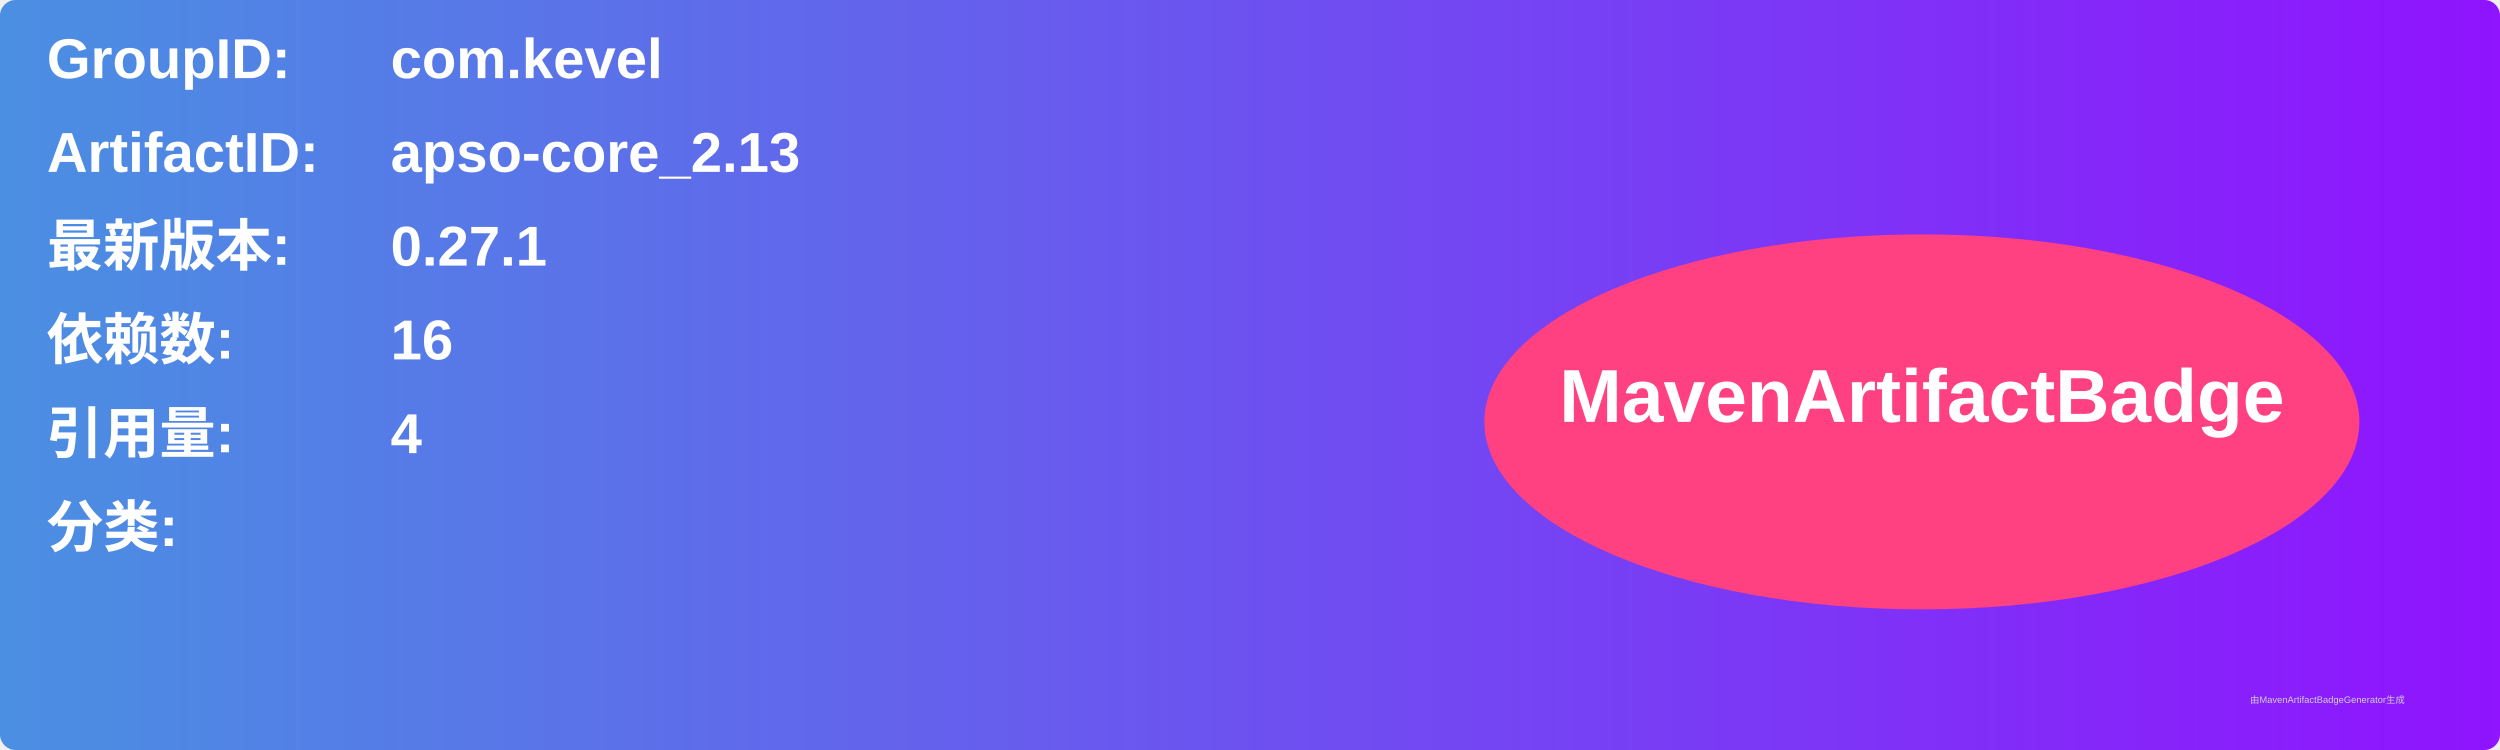
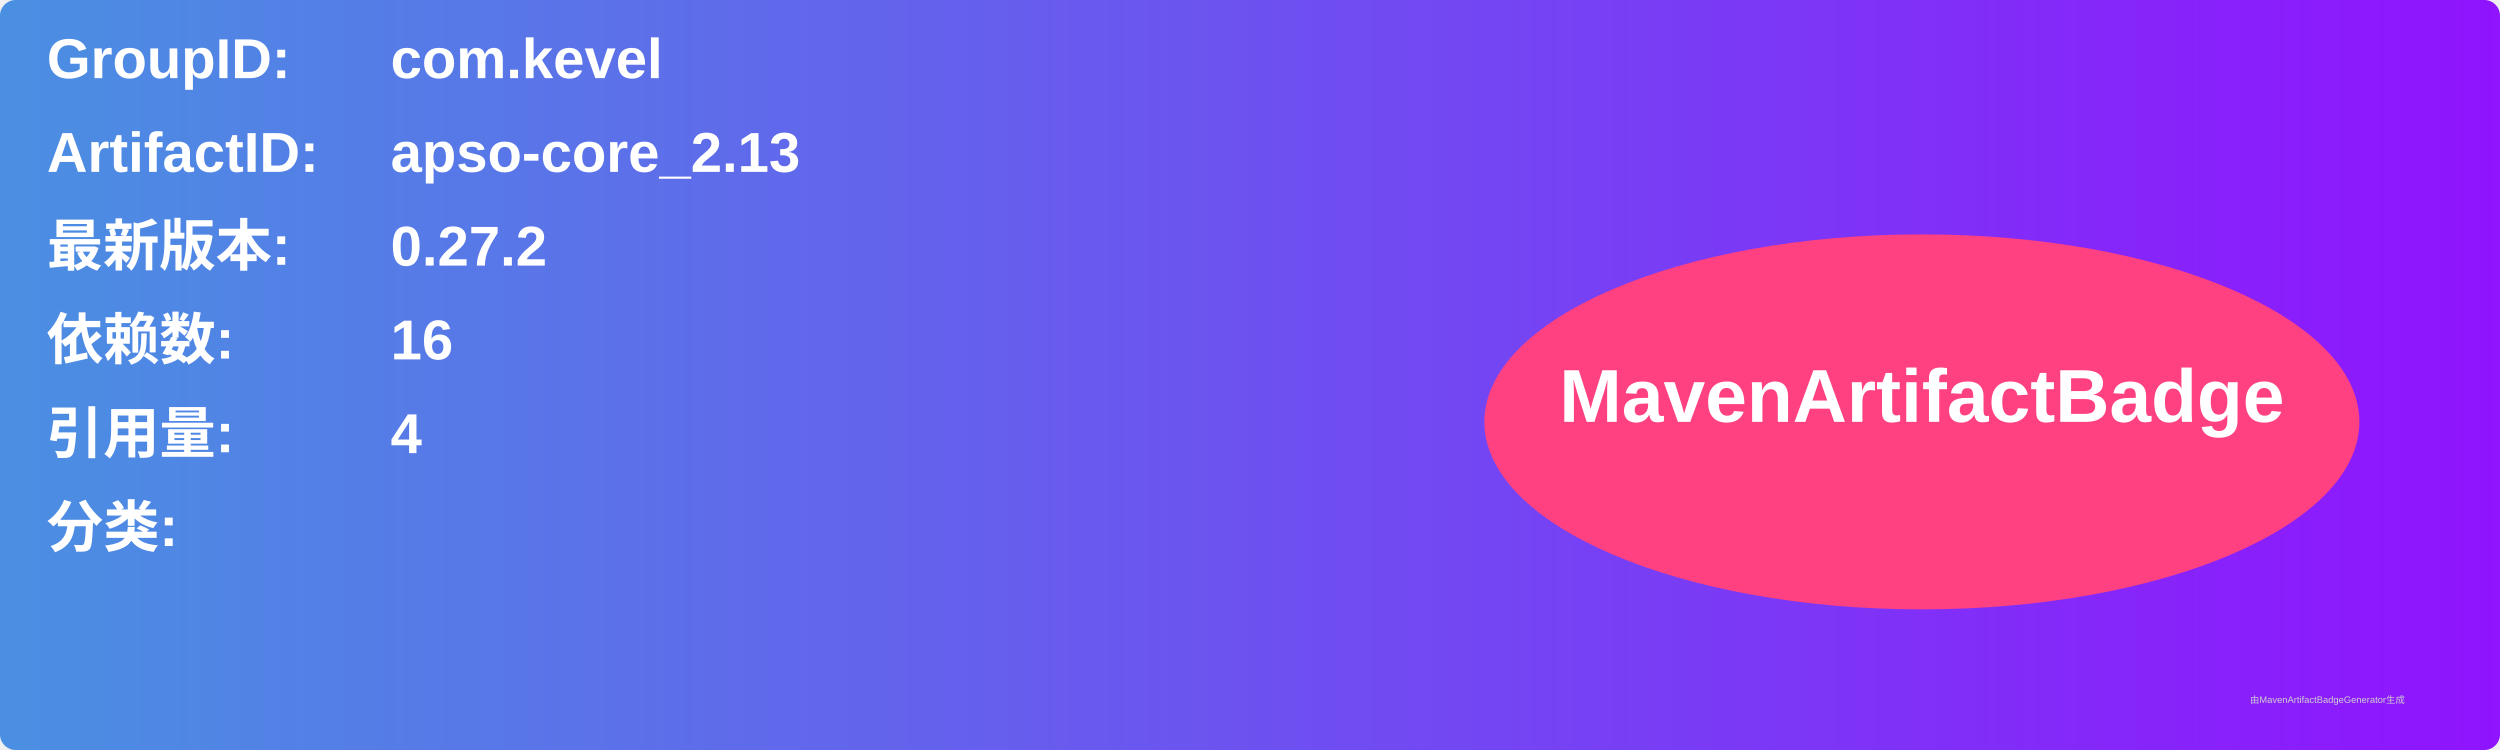
<svg xmlns="http://www.w3.org/2000/svg" width="800" height="240" viewBox="0 0 800 240">
  <linearGradient id="grad" x1="0%" y1="0%" x2="100%" y2="0%">
    <stop offset="0%" stop-color="#4a90e2" />
    <stop offset="100%" stop-color="#9013fe" />
  </linearGradient>
  <rect width="100%" height="100%" rx="5" ry="5" fill="url(#grad)" />
  <g transform="translate(15, 15)">
    <text x="0" y="10" font-family="Arial" font-size="18" fill="white" font-weight="bold" width="260">GroupID:</text>
    <text x="110" y="10" font-family="Arial" font-size="18" fill="white" font-weight="bold" width="460">com.kevel</text>
    <text x="0" y="40" font-family="Arial" font-size="18" fill="white" font-weight="bold" width="260">ArtifactID:</text>
    <text x="110" y="40" font-family="Arial" font-size="18" fill="white" font-weight="bold" width="460">apso-core_2.13</text>
    <text x="0" y="70" font-family="Arial" font-size="18" fill="white" font-weight="bold">最新版本:</text>
    <text x="110" y="70" font-family="Arial" font-size="18" fill="white" font-weight="bold">
-       <tspan font-weight="bold">0.27.1</tspan>
+       <tspan font-weight="bold">0.27.2</tspan>
    </text>
    <text x="0" y="100" font-family="Arial" font-size="18" fill="white" font-weight="bold">依赖数: </text>
    <text x="110" y="100" font-family="Arial" font-size="18" fill="white">
      <tspan font-weight="bold">16</tspan>
    </text>
    <text x="0" y="130" font-family="Arial" font-size="18" fill="white" font-weight="bold">引用量: </text>
    <text x="110" y="130" font-family="Arial" font-size="18" fill="white">
      <tspan font-weight="bold">4</tspan>
    </text>
    <text x="0" y="160" font-family="Arial" font-size="18" fill="white" font-weight="bold">分类:</text>
    <text x="10" y="190" font-family="Arial" font-size="10" fill="white">
      <tspan font-weight="bold" />
    </text>
    <ellipse cx="600" cy="120" rx="140" ry="60" fill="#ff4081" />
    <text x="600" y="120" text-anchor="middle" font-family="Arial" font-size="24" fill="white" font-weight="bold">MavenArtifactBadge</text>
  </g>
  <text x="720" y="225" font-family="Arial" font-size="3" fill="#d0d0d0">由MavenArtifactBadgeGenerator生成</text>
</svg>
